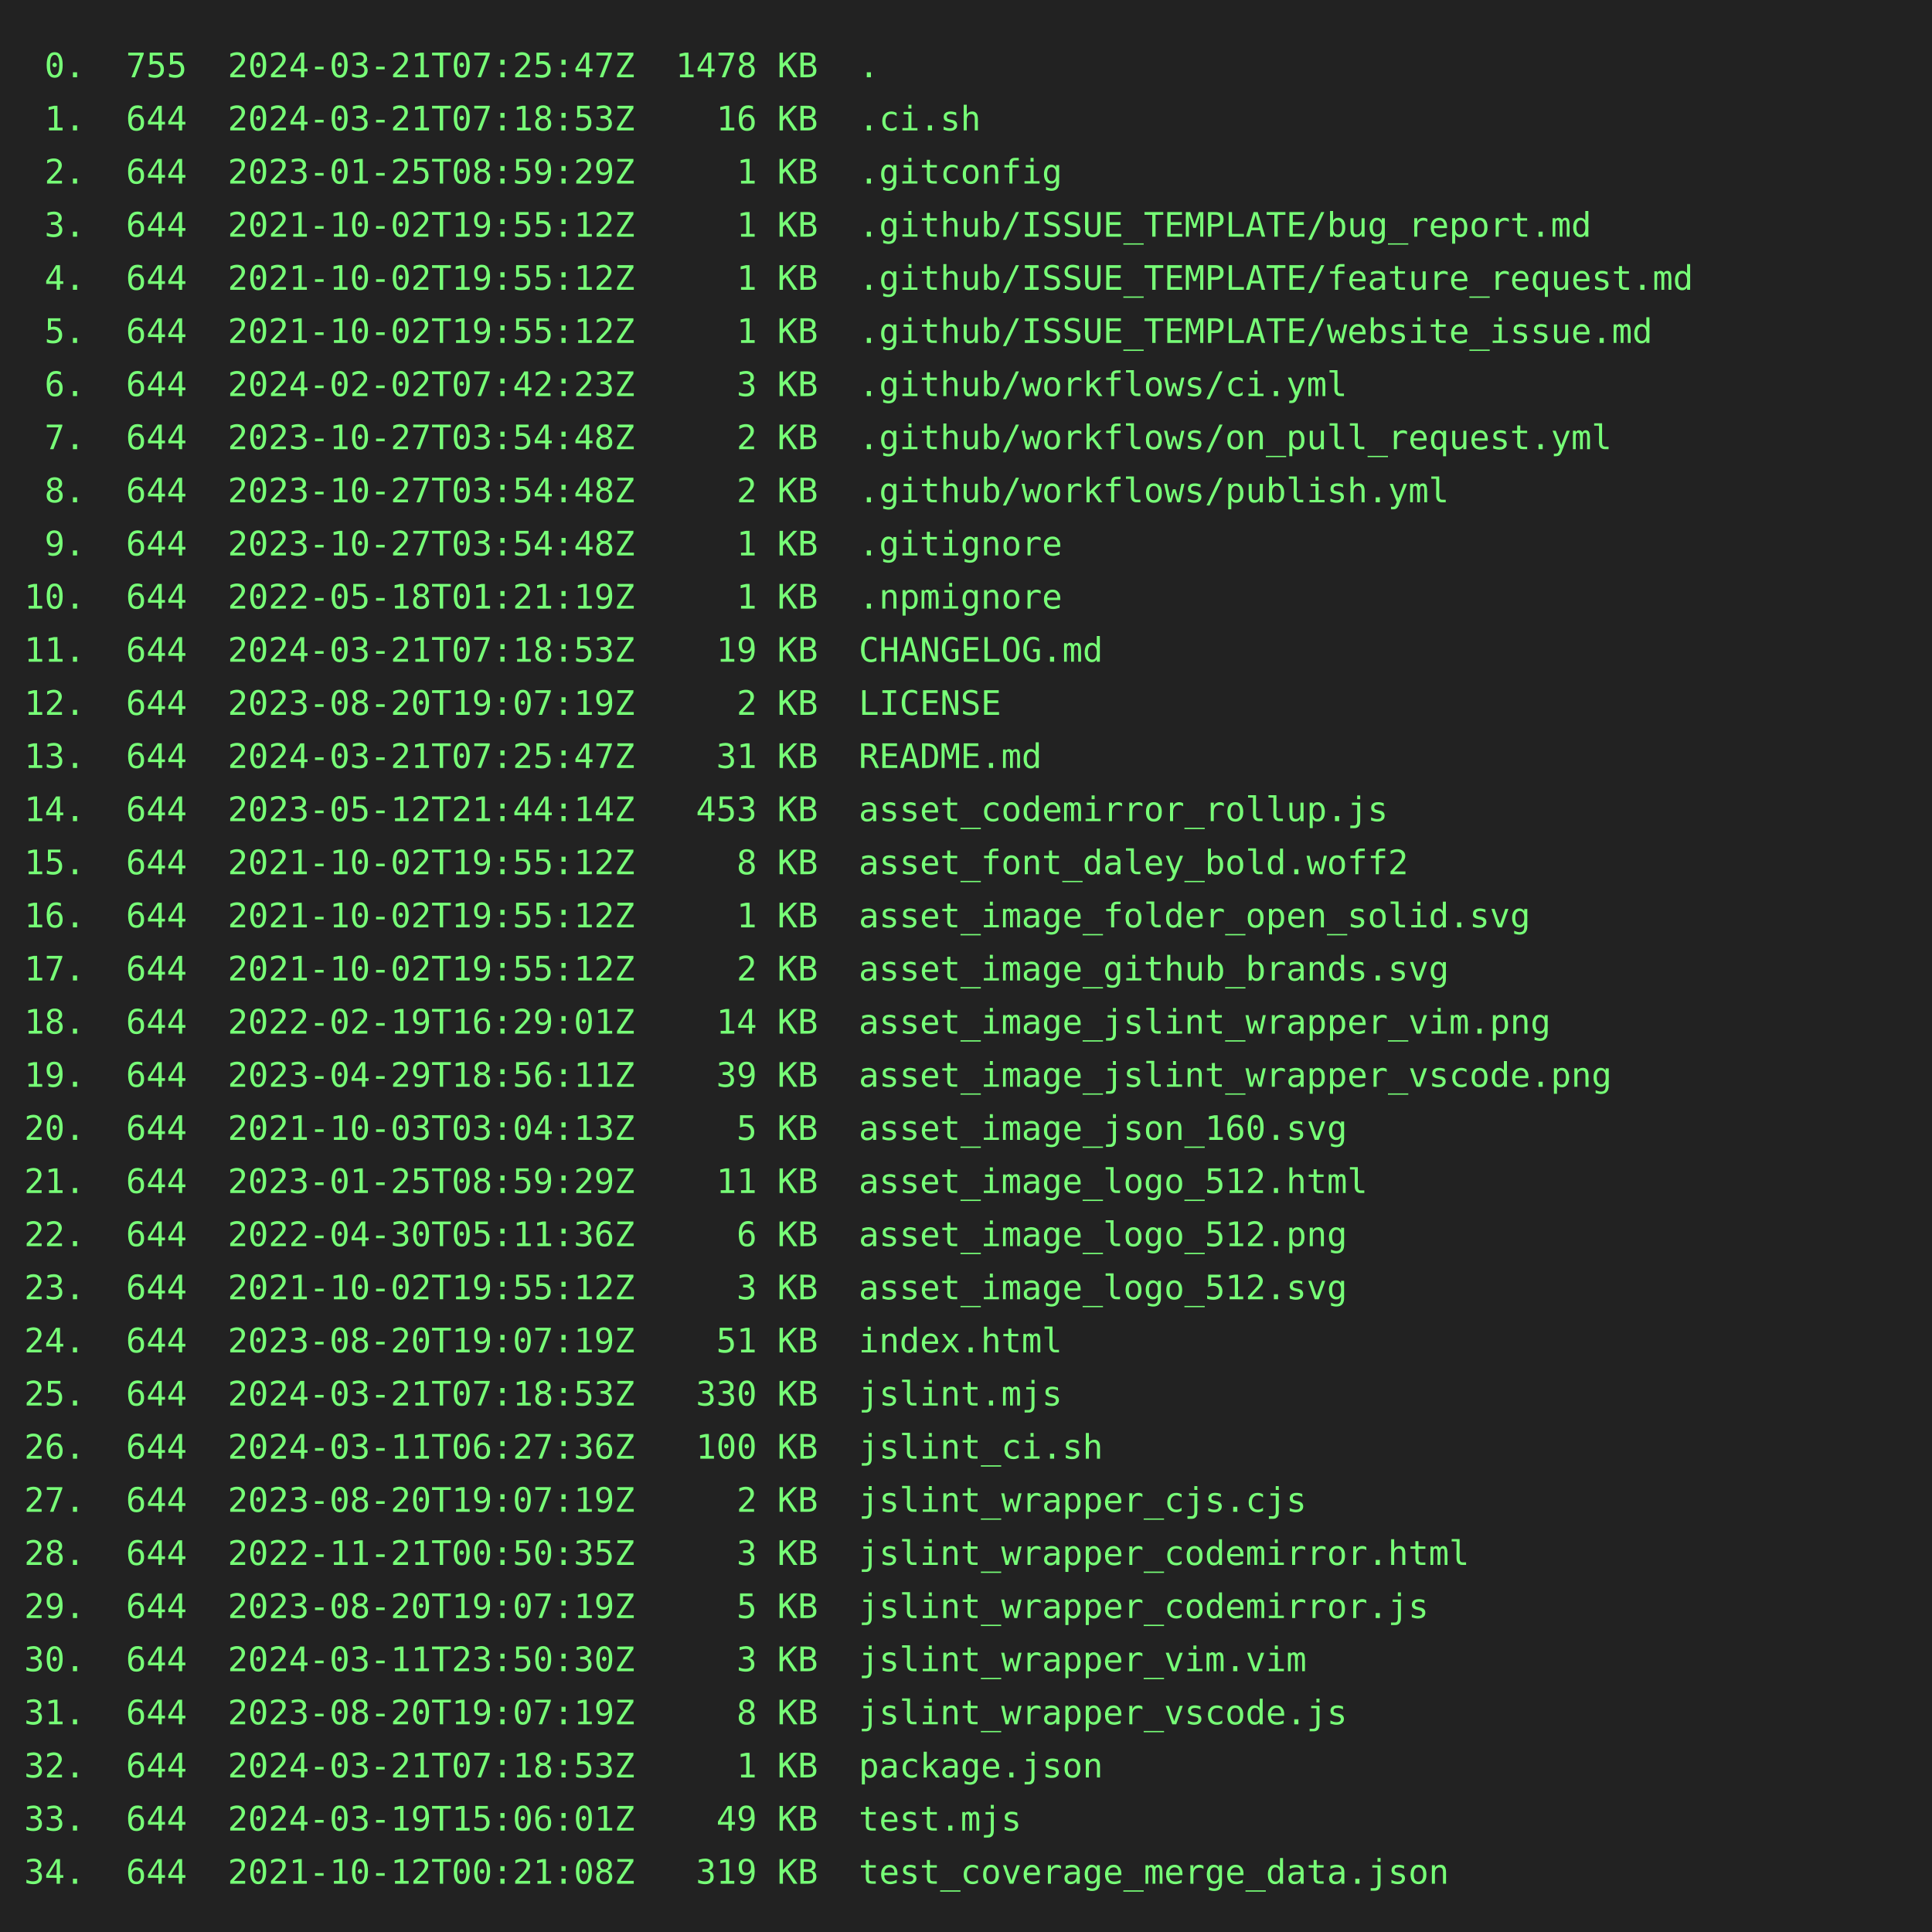
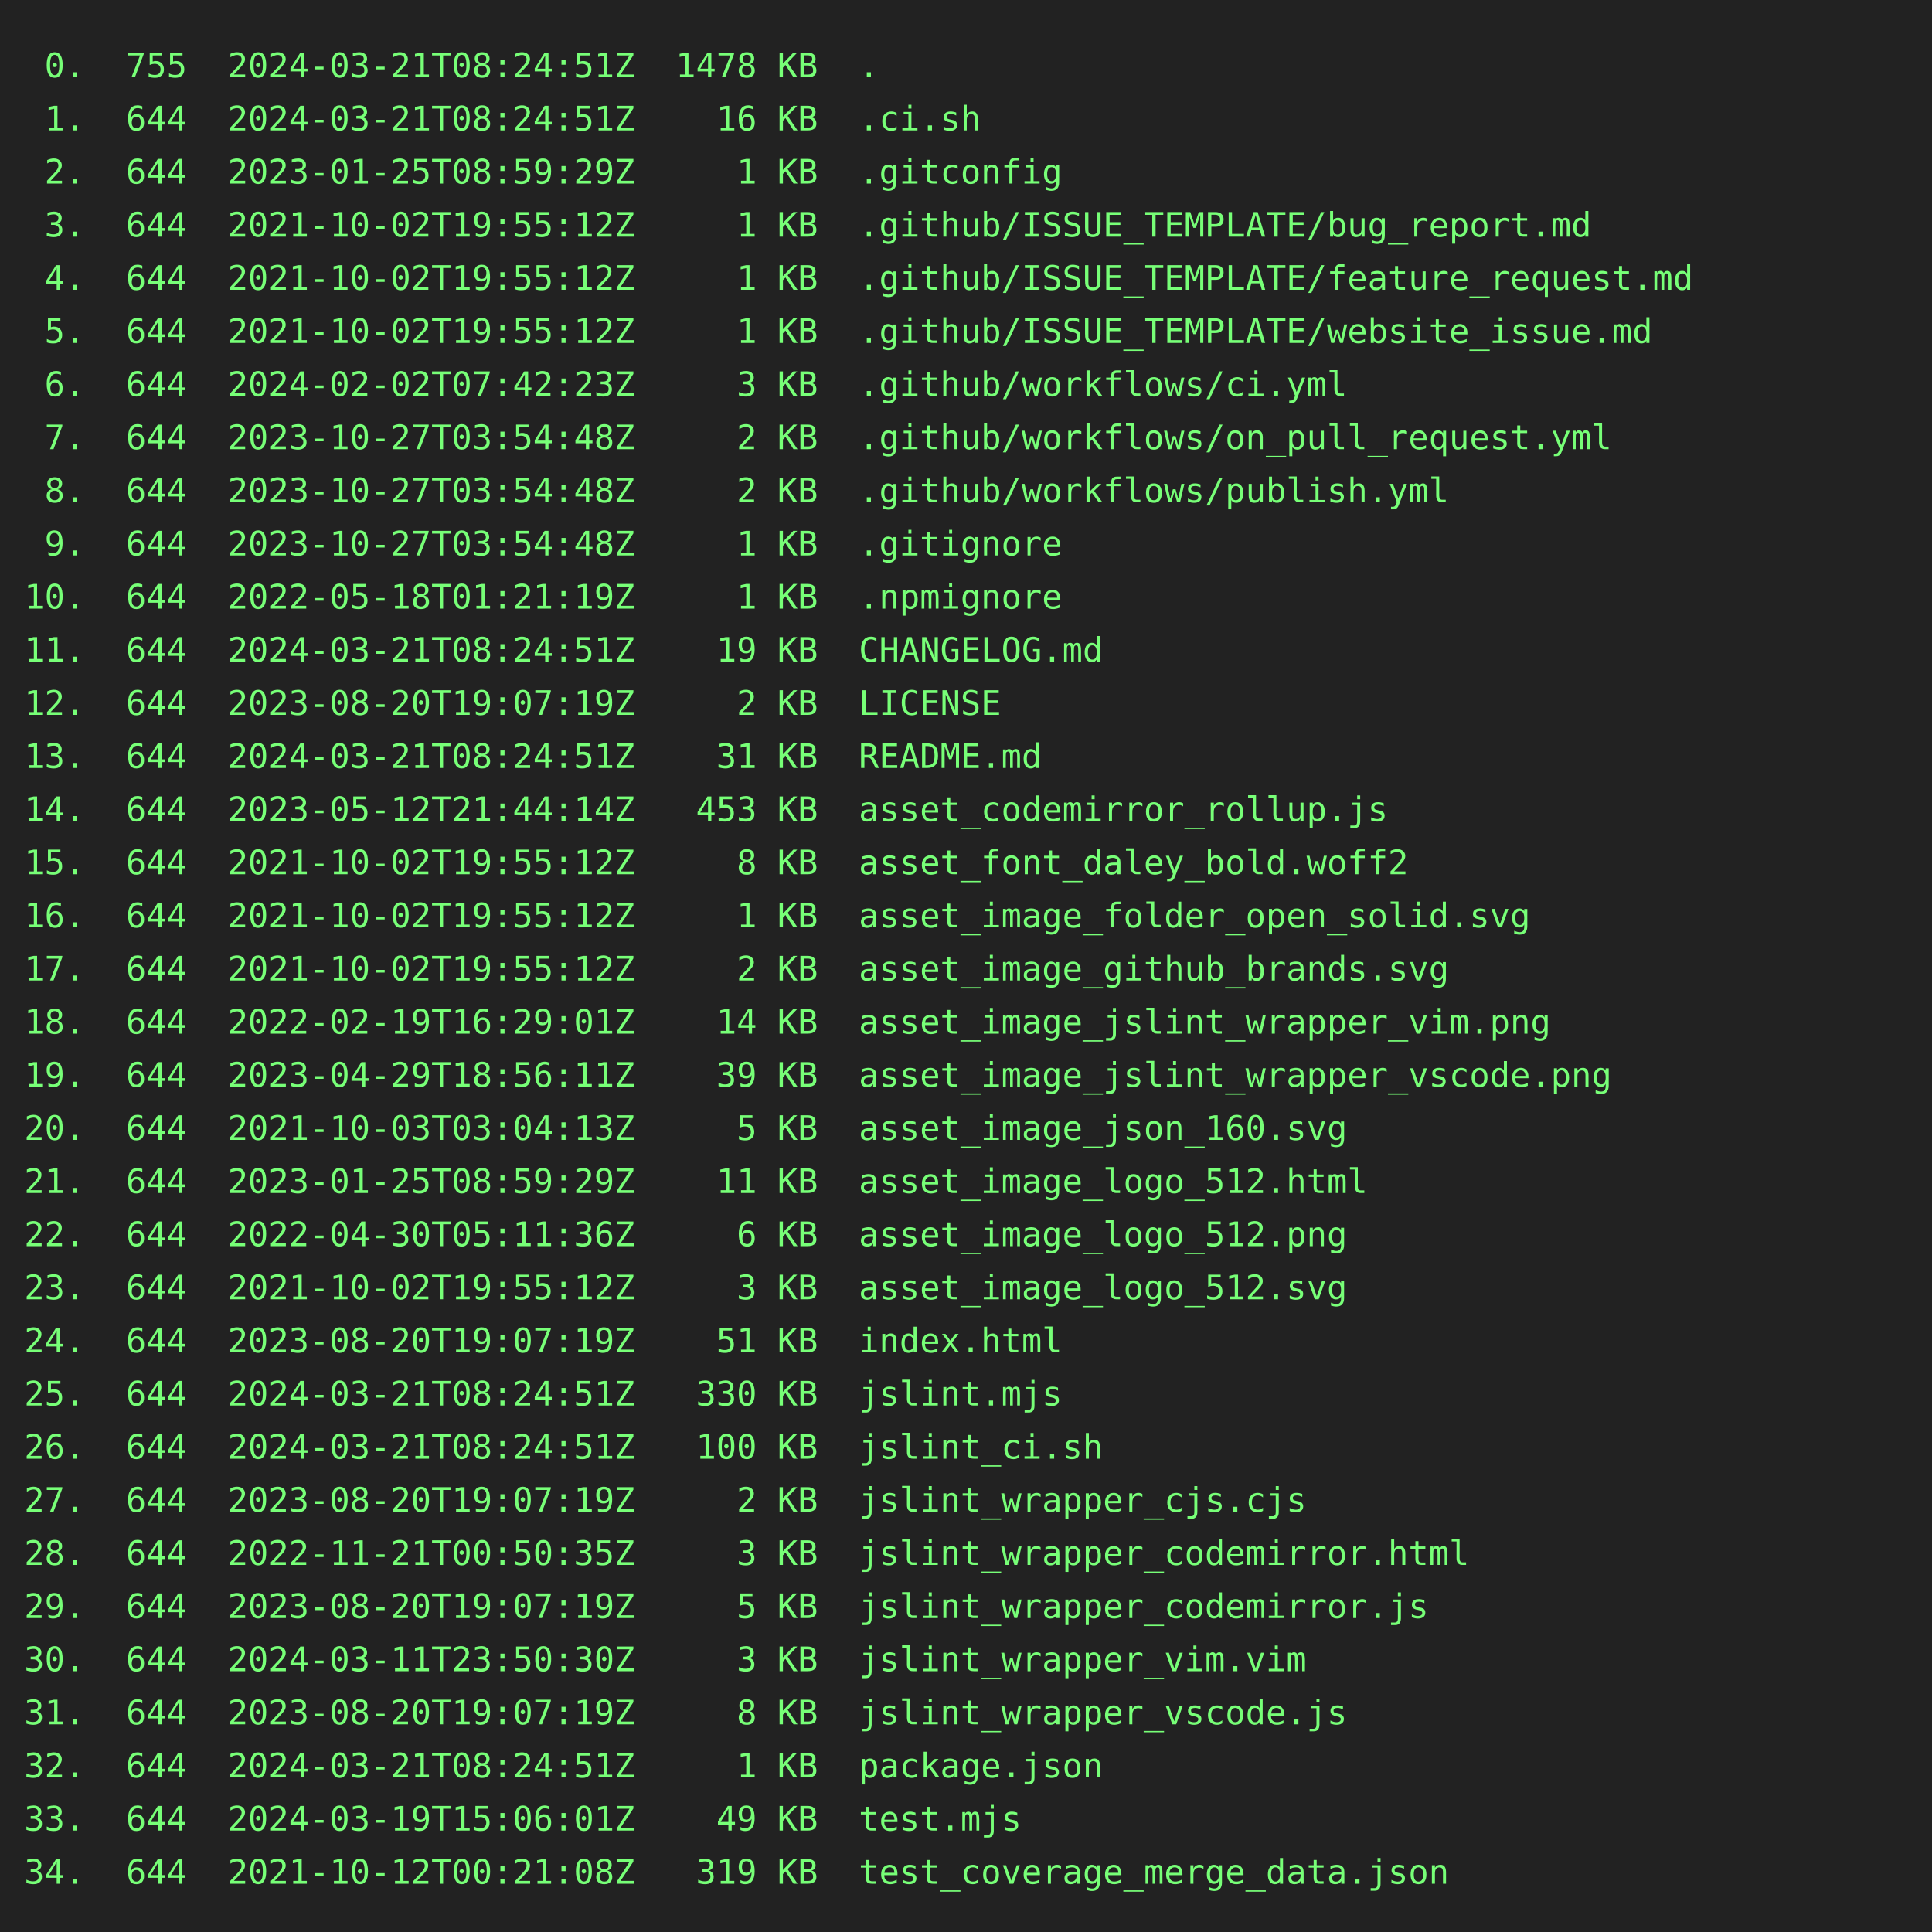
<svg xmlns="http://www.w3.org/2000/svg" height="800" width="800">
  <rect height="800" fill="#222" width="800" />
  <text fill="#7f7" font-family="consolas, menlo, monospace" font-size="14" xml:space="preserve">
-     <tspan lengthAdjust="spacingAndGlyphs" textLength="768" x="10" y="32"> 0.  755  2024-03-21T07:25:47Z  1478 KB  .                                                       </tspan>
-     <tspan lengthAdjust="spacingAndGlyphs" textLength="768" x="10" y="54"> 1.  644  2024-03-21T07:18:53Z    16 KB  .ci.sh                                                  </tspan>
+     <tspan lengthAdjust="spacingAndGlyphs" textLength="768" x="10" y="32"> 0.  755  2024-03-21T08:24:51Z  1478 KB  .                                                       </tspan>
+     <tspan lengthAdjust="spacingAndGlyphs" textLength="768" x="10" y="54"> 1.  644  2024-03-21T08:24:51Z    16 KB  .ci.sh                                                  </tspan>
    <tspan lengthAdjust="spacingAndGlyphs" textLength="768" x="10" y="76"> 2.  644  2023-01-25T08:59:29Z     1 KB  .gitconfig                                              </tspan>
    <tspan lengthAdjust="spacingAndGlyphs" textLength="768" x="10" y="98"> 3.  644  2021-10-02T19:55:12Z     1 KB  .github/ISSUE_TEMPLATE/bug_report.md                    </tspan>
    <tspan lengthAdjust="spacingAndGlyphs" textLength="768" x="10" y="120"> 4.  644  2021-10-02T19:55:12Z     1 KB  .github/ISSUE_TEMPLATE/feature_request.md               </tspan>
    <tspan lengthAdjust="spacingAndGlyphs" textLength="768" x="10" y="142"> 5.  644  2021-10-02T19:55:12Z     1 KB  .github/ISSUE_TEMPLATE/website_issue.md                 </tspan>
    <tspan lengthAdjust="spacingAndGlyphs" textLength="768" x="10" y="164"> 6.  644  2024-02-02T07:42:23Z     3 KB  .github/workflows/ci.yml                                </tspan>
    <tspan lengthAdjust="spacingAndGlyphs" textLength="768" x="10" y="186"> 7.  644  2023-10-27T03:54:48Z     2 KB  .github/workflows/on_pull_request.yml                   </tspan>
    <tspan lengthAdjust="spacingAndGlyphs" textLength="768" x="10" y="208"> 8.  644  2023-10-27T03:54:48Z     2 KB  .github/workflows/publish.yml                           </tspan>
    <tspan lengthAdjust="spacingAndGlyphs" textLength="768" x="10" y="230"> 9.  644  2023-10-27T03:54:48Z     1 KB  .gitignore                                              </tspan>
    <tspan lengthAdjust="spacingAndGlyphs" textLength="768" x="10" y="252">10.  644  2022-05-18T01:21:19Z     1 KB  .npmignore                                              </tspan>
-     <tspan lengthAdjust="spacingAndGlyphs" textLength="768" x="10" y="274">11.  644  2024-03-21T07:18:53Z    19 KB  CHANGELOG.md                                            </tspan>
+     <tspan lengthAdjust="spacingAndGlyphs" textLength="768" x="10" y="274">11.  644  2024-03-21T08:24:51Z    19 KB  CHANGELOG.md                                            </tspan>
    <tspan lengthAdjust="spacingAndGlyphs" textLength="768" x="10" y="296">12.  644  2023-08-20T19:07:19Z     2 KB  LICENSE                                                 </tspan>
-     <tspan lengthAdjust="spacingAndGlyphs" textLength="768" x="10" y="318">13.  644  2024-03-21T07:25:47Z    31 KB  README.md                                               </tspan>
+     <tspan lengthAdjust="spacingAndGlyphs" textLength="768" x="10" y="318">13.  644  2024-03-21T08:24:51Z    31 KB  README.md                                               </tspan>
    <tspan lengthAdjust="spacingAndGlyphs" textLength="768" x="10" y="340">14.  644  2023-05-12T21:44:14Z   453 KB  asset_codemirror_rollup.js                              </tspan>
    <tspan lengthAdjust="spacingAndGlyphs" textLength="768" x="10" y="362">15.  644  2021-10-02T19:55:12Z     8 KB  asset_font_daley_bold.woff2                             </tspan>
    <tspan lengthAdjust="spacingAndGlyphs" textLength="768" x="10" y="384">16.  644  2021-10-02T19:55:12Z     1 KB  asset_image_folder_open_solid.svg                       </tspan>
    <tspan lengthAdjust="spacingAndGlyphs" textLength="768" x="10" y="406">17.  644  2021-10-02T19:55:12Z     2 KB  asset_image_github_brands.svg                           </tspan>
    <tspan lengthAdjust="spacingAndGlyphs" textLength="768" x="10" y="428">18.  644  2022-02-19T16:29:01Z    14 KB  asset_image_jslint_wrapper_vim.png                      </tspan>
    <tspan lengthAdjust="spacingAndGlyphs" textLength="768" x="10" y="450">19.  644  2023-04-29T18:56:11Z    39 KB  asset_image_jslint_wrapper_vscode.png                   </tspan>
    <tspan lengthAdjust="spacingAndGlyphs" textLength="768" x="10" y="472">20.  644  2021-10-03T03:04:13Z     5 KB  asset_image_json_160.svg                                </tspan>
    <tspan lengthAdjust="spacingAndGlyphs" textLength="768" x="10" y="494">21.  644  2023-01-25T08:59:29Z    11 KB  asset_image_logo_512.html                               </tspan>
    <tspan lengthAdjust="spacingAndGlyphs" textLength="768" x="10" y="516">22.  644  2022-04-30T05:11:36Z     6 KB  asset_image_logo_512.png                                </tspan>
    <tspan lengthAdjust="spacingAndGlyphs" textLength="768" x="10" y="538">23.  644  2021-10-02T19:55:12Z     3 KB  asset_image_logo_512.svg                                </tspan>
    <tspan lengthAdjust="spacingAndGlyphs" textLength="768" x="10" y="560">24.  644  2023-08-20T19:07:19Z    51 KB  index.html                                              </tspan>
-     <tspan lengthAdjust="spacingAndGlyphs" textLength="768" x="10" y="582">25.  644  2024-03-21T07:18:53Z   330 KB  jslint.mjs                                              </tspan>
-     <tspan lengthAdjust="spacingAndGlyphs" textLength="768" x="10" y="604">26.  644  2024-03-11T06:27:36Z   100 KB  jslint_ci.sh                                            </tspan>
+     <tspan lengthAdjust="spacingAndGlyphs" textLength="768" x="10" y="582">25.  644  2024-03-21T08:24:51Z   330 KB  jslint.mjs                                              </tspan>
+     <tspan lengthAdjust="spacingAndGlyphs" textLength="768" x="10" y="604">26.  644  2024-03-21T08:24:51Z   100 KB  jslint_ci.sh                                            </tspan>
    <tspan lengthAdjust="spacingAndGlyphs" textLength="768" x="10" y="626">27.  644  2023-08-20T19:07:19Z     2 KB  jslint_wrapper_cjs.cjs                                  </tspan>
    <tspan lengthAdjust="spacingAndGlyphs" textLength="768" x="10" y="648">28.  644  2022-11-21T00:50:35Z     3 KB  jslint_wrapper_codemirror.html                          </tspan>
    <tspan lengthAdjust="spacingAndGlyphs" textLength="768" x="10" y="670">29.  644  2023-08-20T19:07:19Z     5 KB  jslint_wrapper_codemirror.js                            </tspan>
    <tspan lengthAdjust="spacingAndGlyphs" textLength="768" x="10" y="692">30.  644  2024-03-11T23:50:30Z     3 KB  jslint_wrapper_vim.vim                                  </tspan>
    <tspan lengthAdjust="spacingAndGlyphs" textLength="768" x="10" y="714">31.  644  2023-08-20T19:07:19Z     8 KB  jslint_wrapper_vscode.js                                </tspan>
-     <tspan lengthAdjust="spacingAndGlyphs" textLength="768" x="10" y="736">32.  644  2024-03-21T07:18:53Z     1 KB  package.json                                            </tspan>
+     <tspan lengthAdjust="spacingAndGlyphs" textLength="768" x="10" y="736">32.  644  2024-03-21T08:24:51Z     1 KB  package.json                                            </tspan>
    <tspan lengthAdjust="spacingAndGlyphs" textLength="768" x="10" y="758">33.  644  2024-03-19T15:06:01Z    49 KB  test.mjs                                                </tspan>
    <tspan lengthAdjust="spacingAndGlyphs" textLength="768" x="10" y="780">34.  644  2021-10-12T00:21:08Z   319 KB  test_coverage_merge_data.json                           </tspan>
  </text>
</svg>
